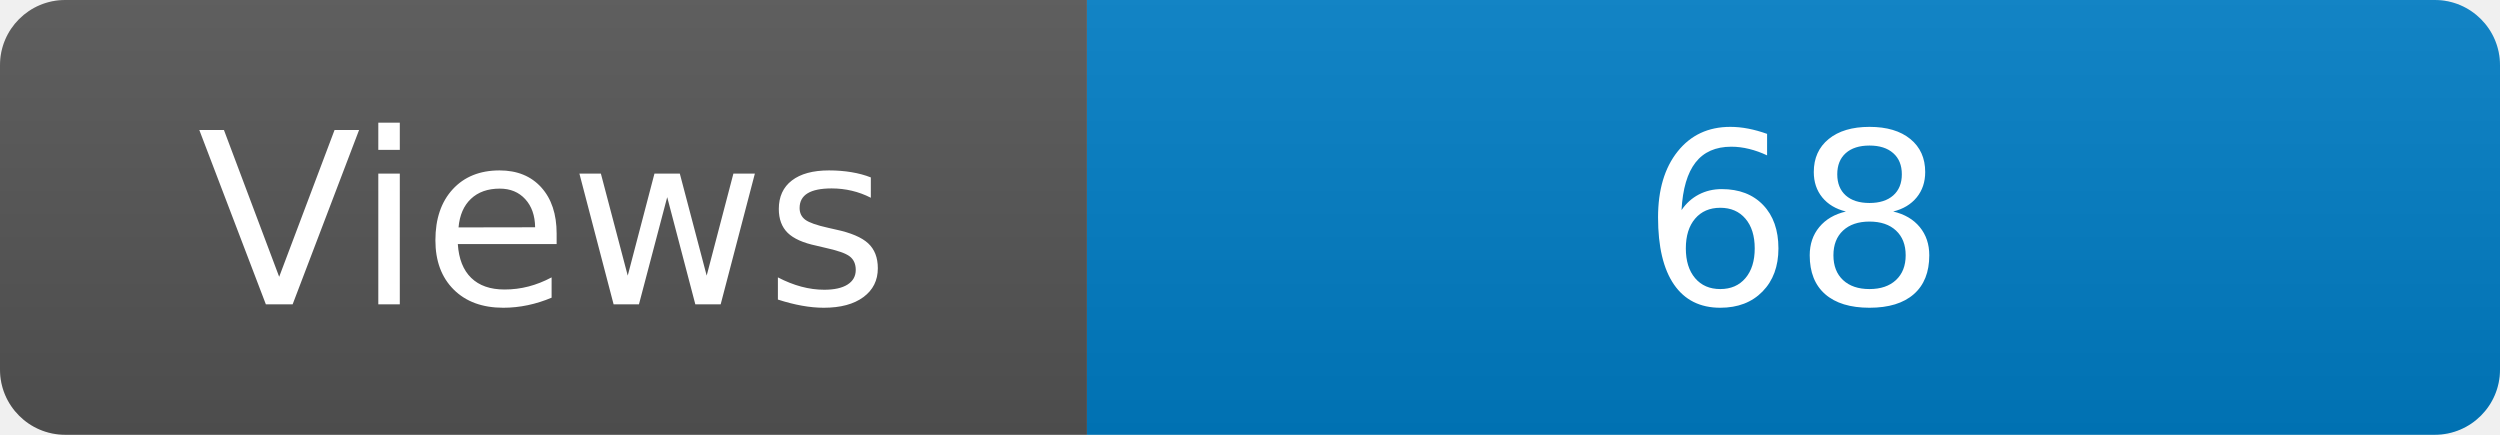
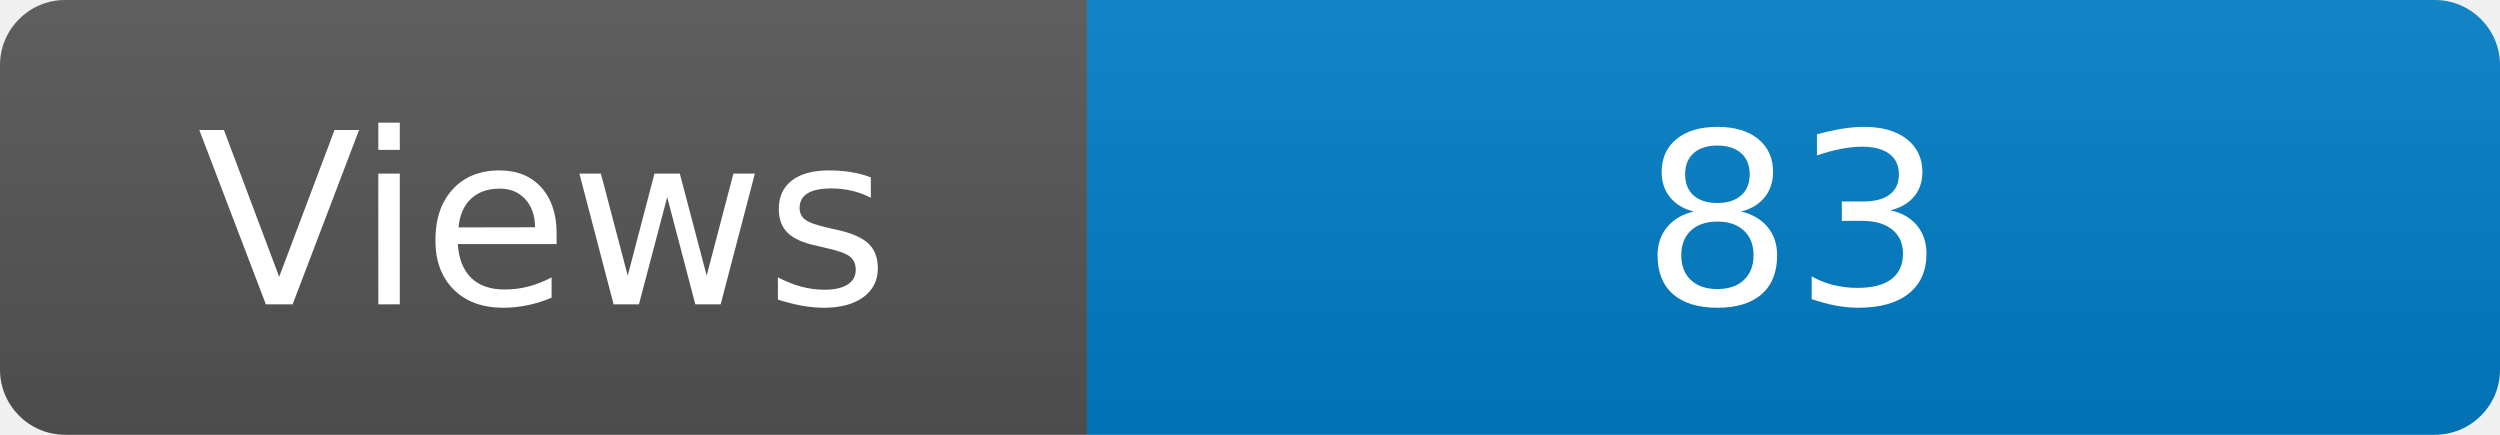
<svg xmlns="http://www.w3.org/2000/svg" width="115" height="20" role="img" aria-label="Maintained?: yes">
  <linearGradient id="s" x2="0" y2="100%">
    <stop offset="0" stop-color="#bbb" stop-opacity=".1" />
    <stop offset="1" stop-opacity=".1" />
  </linearGradient>
  <clipPath id="r">
    <rect width="115" height="20" rx="3" fill="#fff" />
  </clipPath>
  <g clip-path="url(#r)">
    <rect width="50" height="20" fill="#555" />
    <rect x="50" width="160" height="20" fill="#007ec6" />
    <rect width="115" height="20" fill="url(#s)" />
  </g>
  <g fill="#fff" text-anchor="middle" font-family="Verdana,Geneva,DejaVu Sans,sans-serif" font-size="110">
    <text x="250" y="140" transform="scale(.1)" fill="#fff">Views</text>
-     <text x="825" y="140" transform="scale(.1)" fill="#fff">68</text>
+     <text x="825" y="140" transform="scale(.1)" fill="#fff">83</text>
  </g>
</svg>
